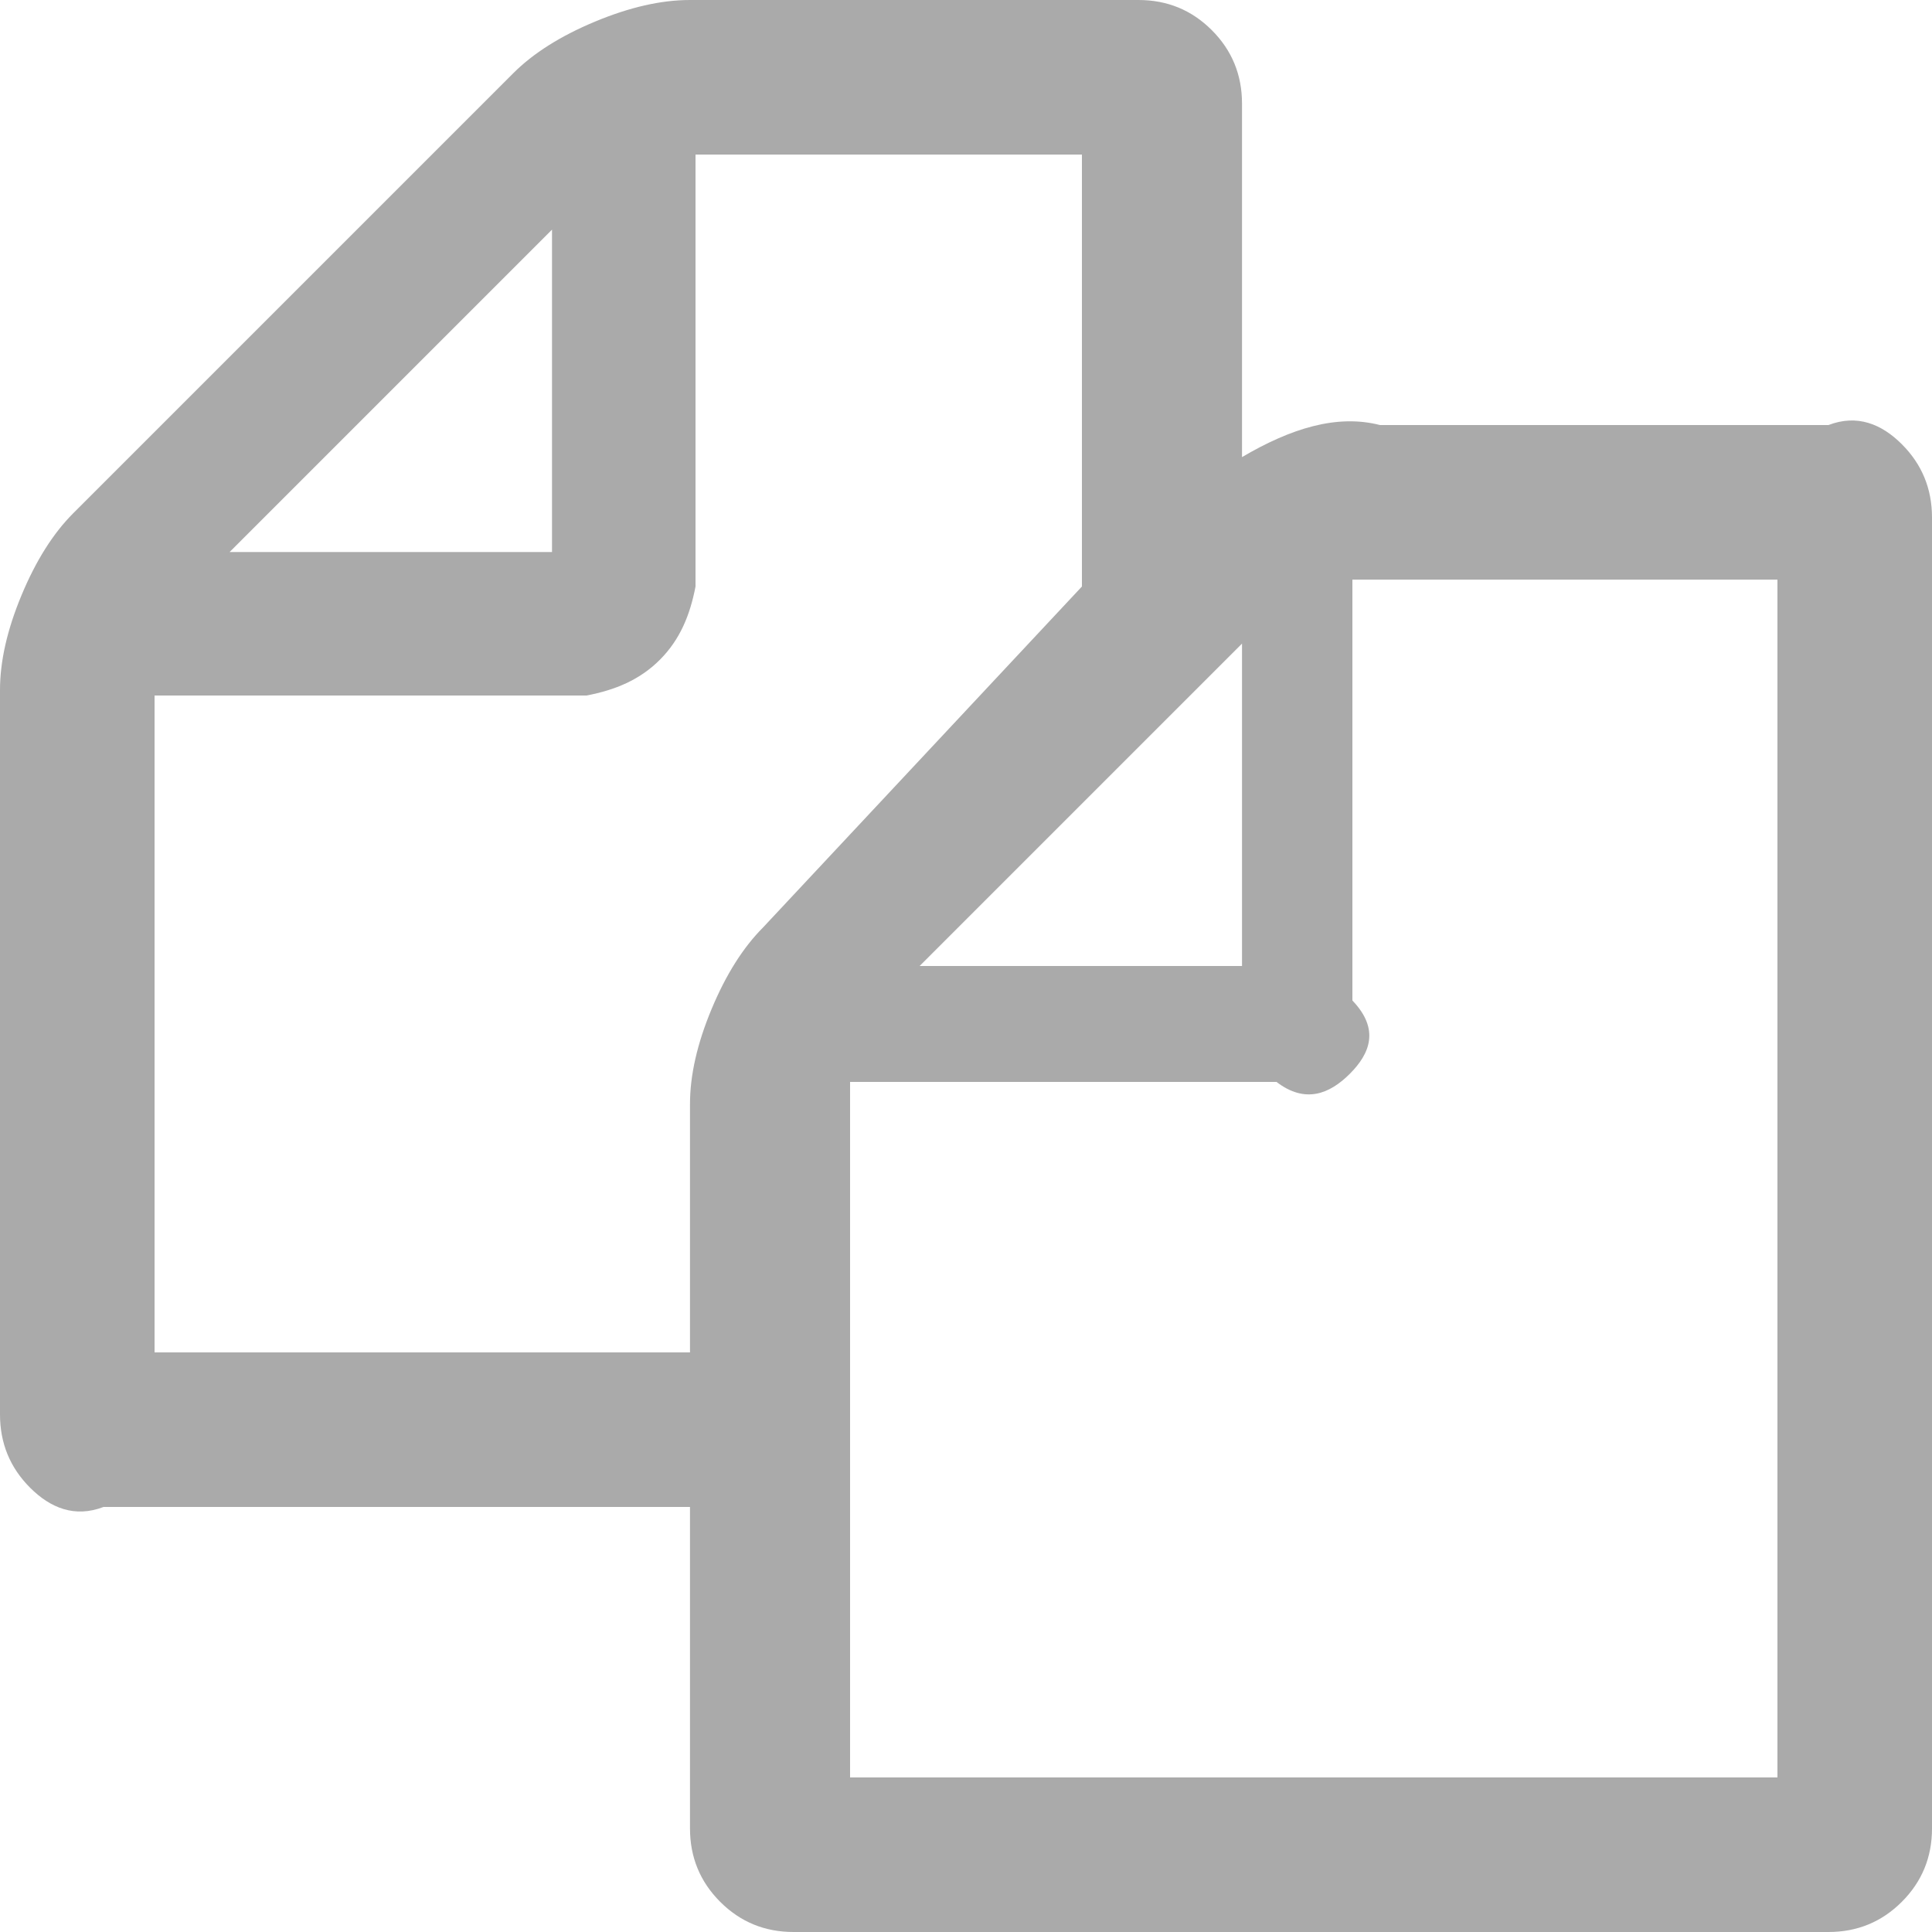
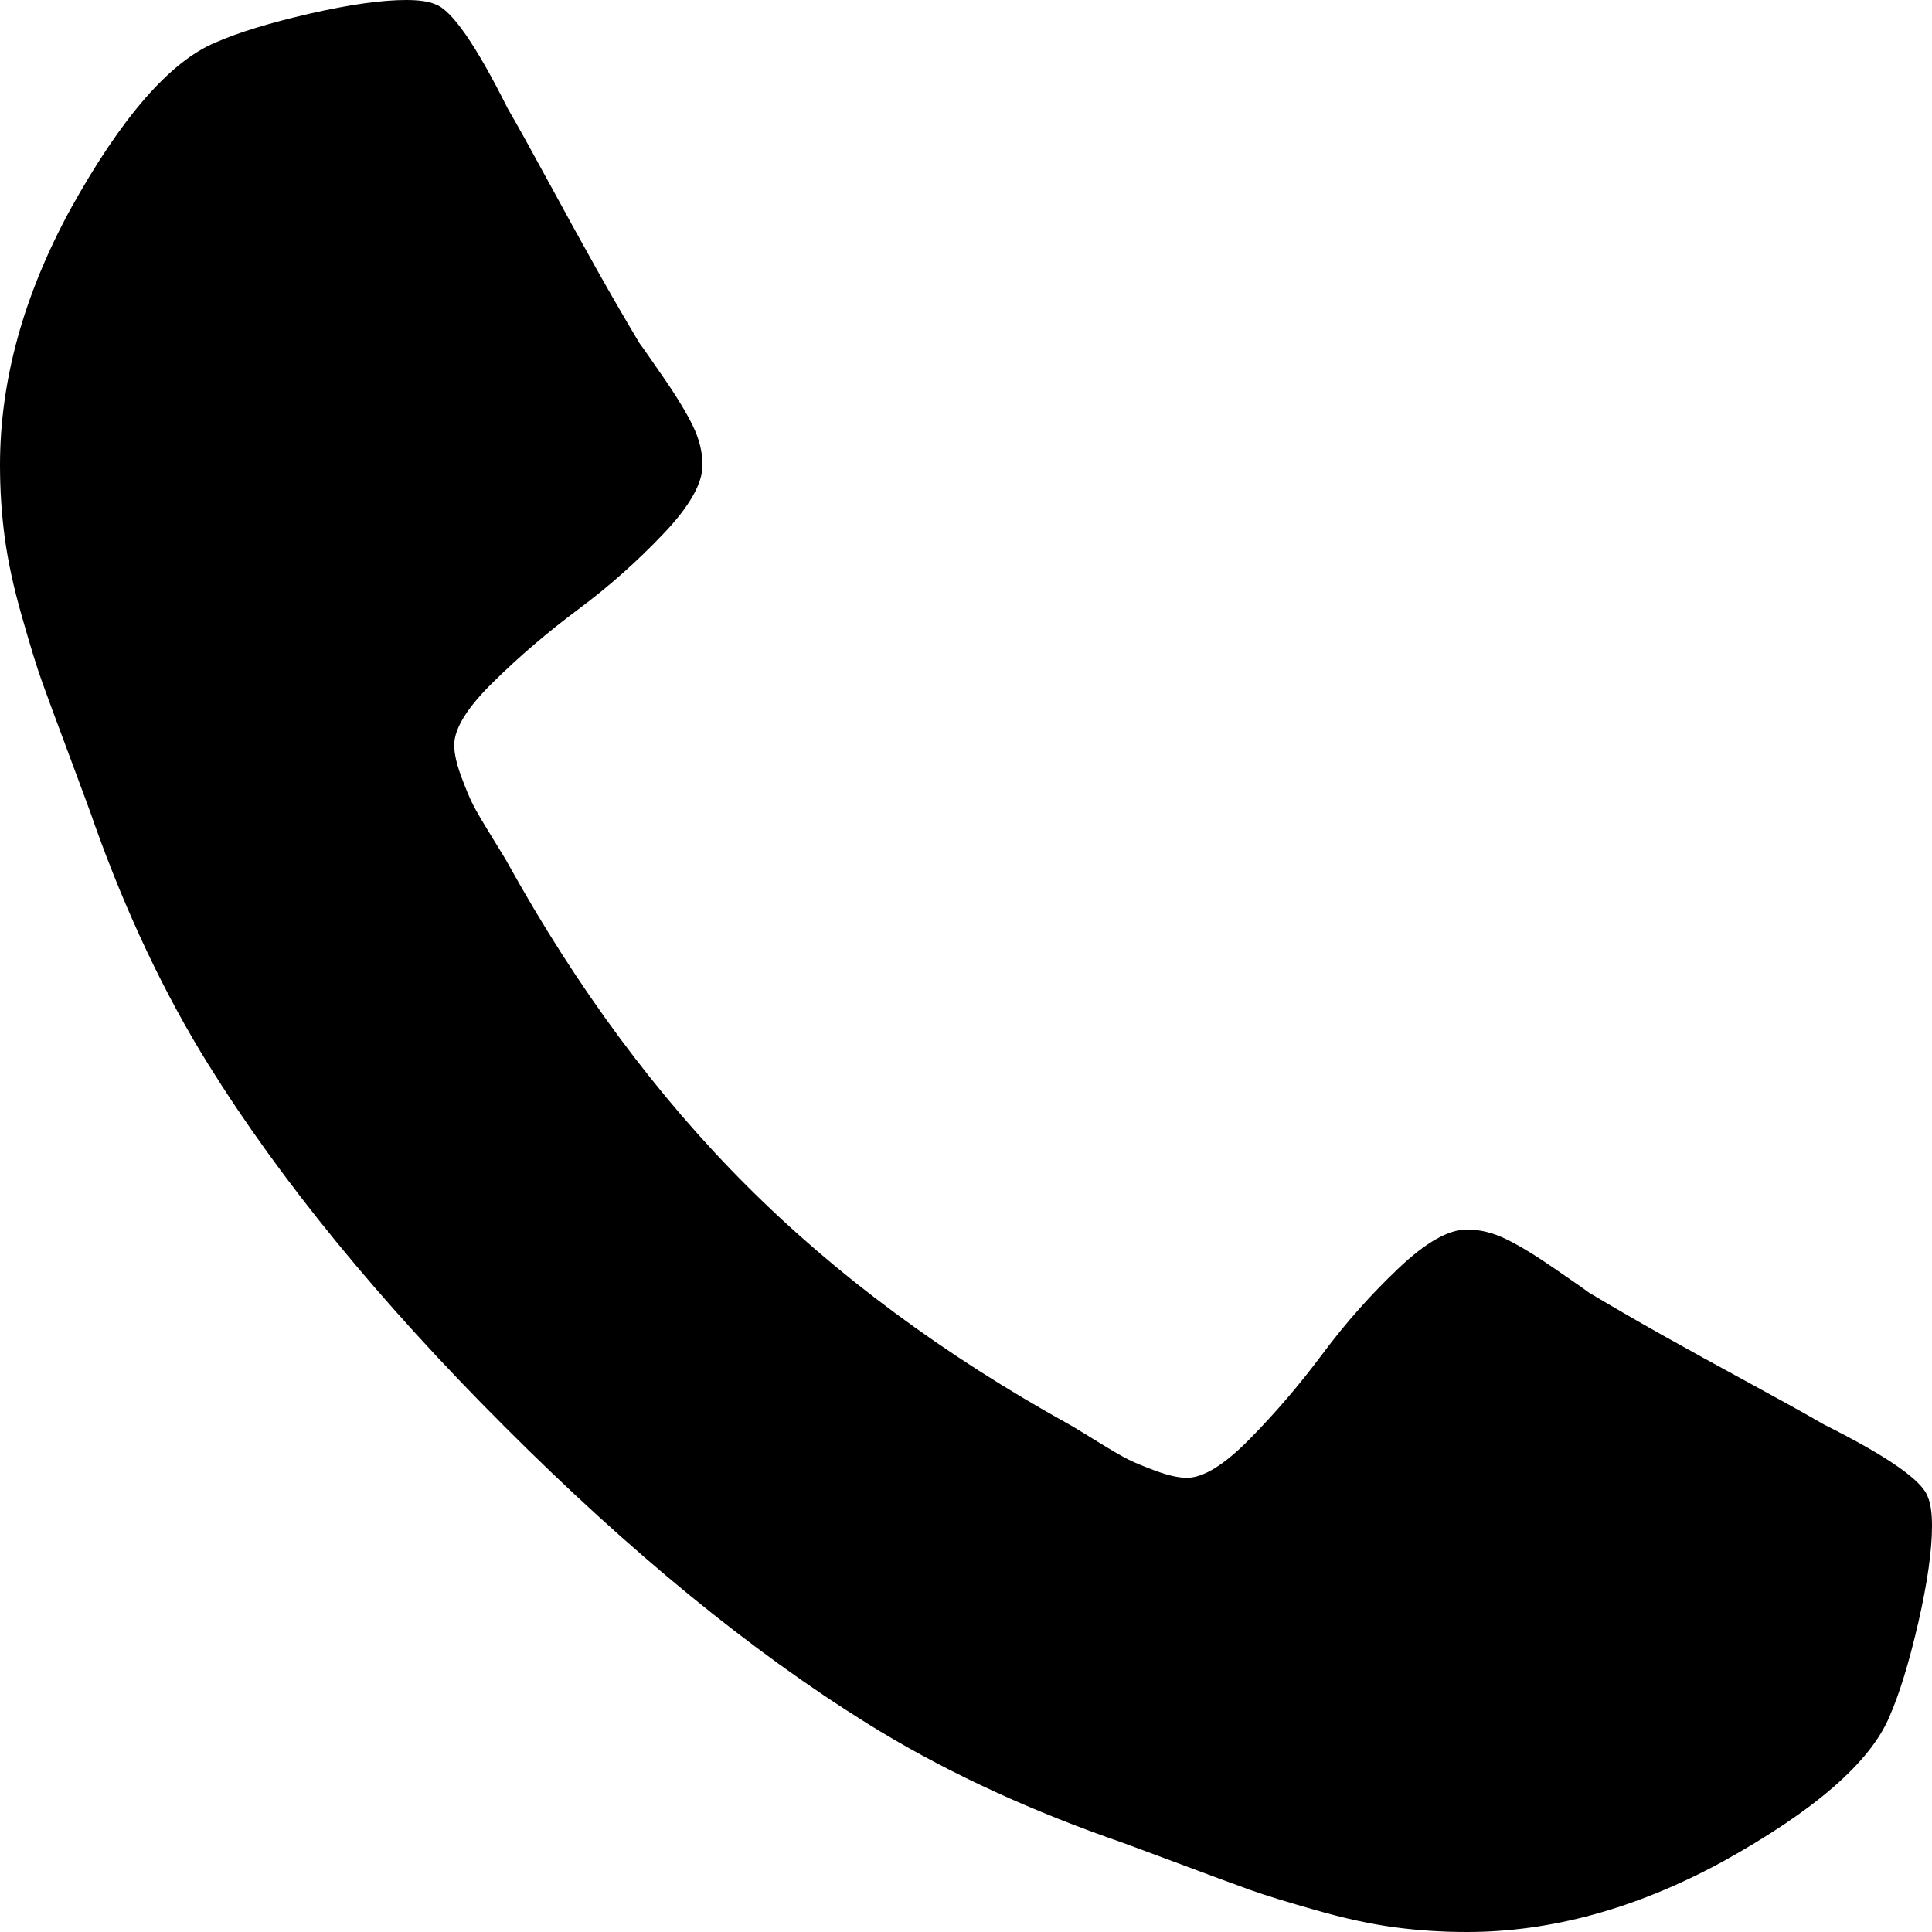
- <svg xmlns="http://www.w3.org/2000/svg" version="1.1" width="50px" height="50px">
-   <g transform="matrix(1 0 0 1 -688 -4577 )">
-     <path d="M 35.714 11  L 47.321 11  C 48.065 10.714  48.698 10.975  49.219 11.496  C 49.74 12.016  50 12.649  50 13.393  L 50 47.321  C 50 48.065  49.74 48.698  49.219 49.219  C 48.698 49.74  48.065 50  47.321 50  L 20.536 50  C 19.792 50  19.159 49.74  18.638 49.219  C 18.118 48.698  17.857 48.065  17.857 47.321  L 17.857 39  L 2.679 39  C 1.935 39.286  1.302 39.025  0.781 38.504  C 0.26 37.984  0 37.351  0 36.607  L 0 17.857  C 0 17.113  0.186 16.295  0.558 15.402  C 0.93 14.509  1.376 13.802  1.897 13.281  L 13.281 1.897  C 13.802 1.376  14.509 0.93  15.402 0.558  C 16.295 0.186  17.113 0  17.857 0  L 29.464 0  C 30.208 0  30.841 0.26  31.362 0.781  C 31.882 1.302  32.143 1.935  32.143 2.679  L 32.143 11.83  C 33.408 11.086  34.598 10.714  35.714 11  Z M 32.143 25  L 32.143 16.657  L 23.8 25  L 32.143 25  Z M 14.286 14.286  L 14.286 5.943  L 5.943 14.286  L 14.286 14.286  Z M 18.415 26.116  C 18.787 25.223  19.234 24.516  19.754 23.996  L 28 15.179  L 28 4  L 18 4  L 18 15.179  C 17.857 15.923  17.597 16.555  17.076 17.076  C 16.555 17.597  15.923 17.857  15.179 18  L 4 18  L 4 35  L 17.857 35  L 17.857 28.571  C 17.857 27.827  18.043 27.009  18.415 26.116  Z M 22 46  L 46 46  L 46 15  L 35 15  L 35 25.893  C 35.714 26.637  35.454 27.269  34.933 27.79  C 34.412 28.311  33.78 28.571  33.036 28  L 22 28  L 22 46  Z " fill-rule="nonzero" fill="#aaaaaa" stroke="none" transform="matrix(1 0 0 1 688 4577 )" />
+ <svg xmlns="http://www.w3.org/2000/svg" version="1.1" width="21px" height="21px">
+   <g transform="matrix(1 0 0 1 -3280 -272 )">
+     <path d="M 20.955 16.272  C 20.985 16.342  21 16.446  21 16.585  C 21 16.854  20.95 17.204  20.851 17.637  C 20.751 18.069  20.647 18.41  20.538 18.658  C 20.329 19.156  19.722 19.683  18.718 20.239  C 17.783 20.746  16.859 21  15.944 21  C 15.675 21  15.412 20.983  15.153 20.948  C 14.895 20.913  14.609 20.851  14.296 20.761  C 13.983 20.672  13.749 20.6  13.595 20.545  C 13.441 20.49  13.165 20.388  12.767 20.239  C 12.369 20.09  12.126 20.001  12.036 19.971  C 11.062 19.623  10.192 19.21  9.426 18.733  C 8.163 17.947  6.851 16.874  5.489 15.511  C 4.126 14.149  3.053 12.837  2.267 11.574  C 1.79 10.808  1.377 9.938  1.029 8.964  C 0.999 8.874  0.91 8.631  0.761 8.233  C 0.612 7.835  0.51 7.559  0.455 7.405  C 0.4 7.251  0.328 7.017  0.239 6.704  C 0.149 6.391  0.087 6.105  0.052 5.847  C 0.017 5.588  0 5.325  0 5.056  C 0 4.141  0.254 3.217  0.761 2.282  C 1.317 1.278  1.844 0.671  2.342 0.462  C 2.59 0.353  2.931 0.249  3.363 0.149  C 3.796 0.05  4.146 0  4.415 0  C 4.554 0  4.658 0.015  4.728 0.045  C 4.907 0.104  5.17 0.482  5.518 1.178  C 5.628 1.367  5.777 1.636  5.966 1.984  C 6.155 2.332  6.329 2.647  6.488 2.931  C 6.647 3.214  6.801 3.48  6.95 3.729  C 6.98 3.768  7.067 3.893  7.211 4.102  C 7.355 4.31  7.462 4.487  7.532 4.631  C 7.602 4.775  7.636 4.917  7.636 5.056  C 7.636 5.255  7.495 5.504  7.211 5.802  C 6.928 6.1  6.62 6.374  6.287 6.622  C 5.953 6.871  5.645 7.134  5.362 7.413  C 5.078 7.691  4.937 7.92  4.937 8.099  C 4.937 8.188  4.962 8.3  5.011 8.434  C 5.061 8.569  5.103 8.67  5.138 8.74  C 5.173 8.81  5.243 8.929  5.347 9.098  C 5.451 9.267  5.509 9.362  5.518 9.381  C 6.274 10.744  7.139 11.912  8.114 12.886  C 9.088 13.861  10.256 14.726  11.619 15.482  C 11.638 15.491  11.733 15.549  11.902 15.653  C 12.071 15.757  12.19 15.827  12.26 15.862  C 12.33 15.897  12.431 15.939  12.566 15.989  C 12.7 16.038  12.812 16.063  12.901 16.063  C 13.08 16.063  13.309 15.922  13.587 15.638  C 13.866 15.355  14.129 15.047  14.378 14.713  C 14.626 14.38  14.9 14.072  15.198 13.789  C 15.496 13.505  15.745 13.364  15.944 13.364  C 16.083 13.364  16.225 13.398  16.369 13.468  C 16.513 13.538  16.69 13.645  16.898 13.789  C 17.107 13.933  17.232 14.02  17.271 14.05  C 17.52 14.199  17.786 14.353  18.069 14.512  C 18.353 14.671  18.668 14.845  19.016 15.034  C 19.364 15.223  19.633 15.372  19.822 15.482  C 20.518 15.83  20.896 16.093  20.955 16.272  Z " fill-rule="nonzero" fill="#000000" stroke="none" transform="matrix(1 0 0 1 3280 272 )" />
  </g>
</svg>
